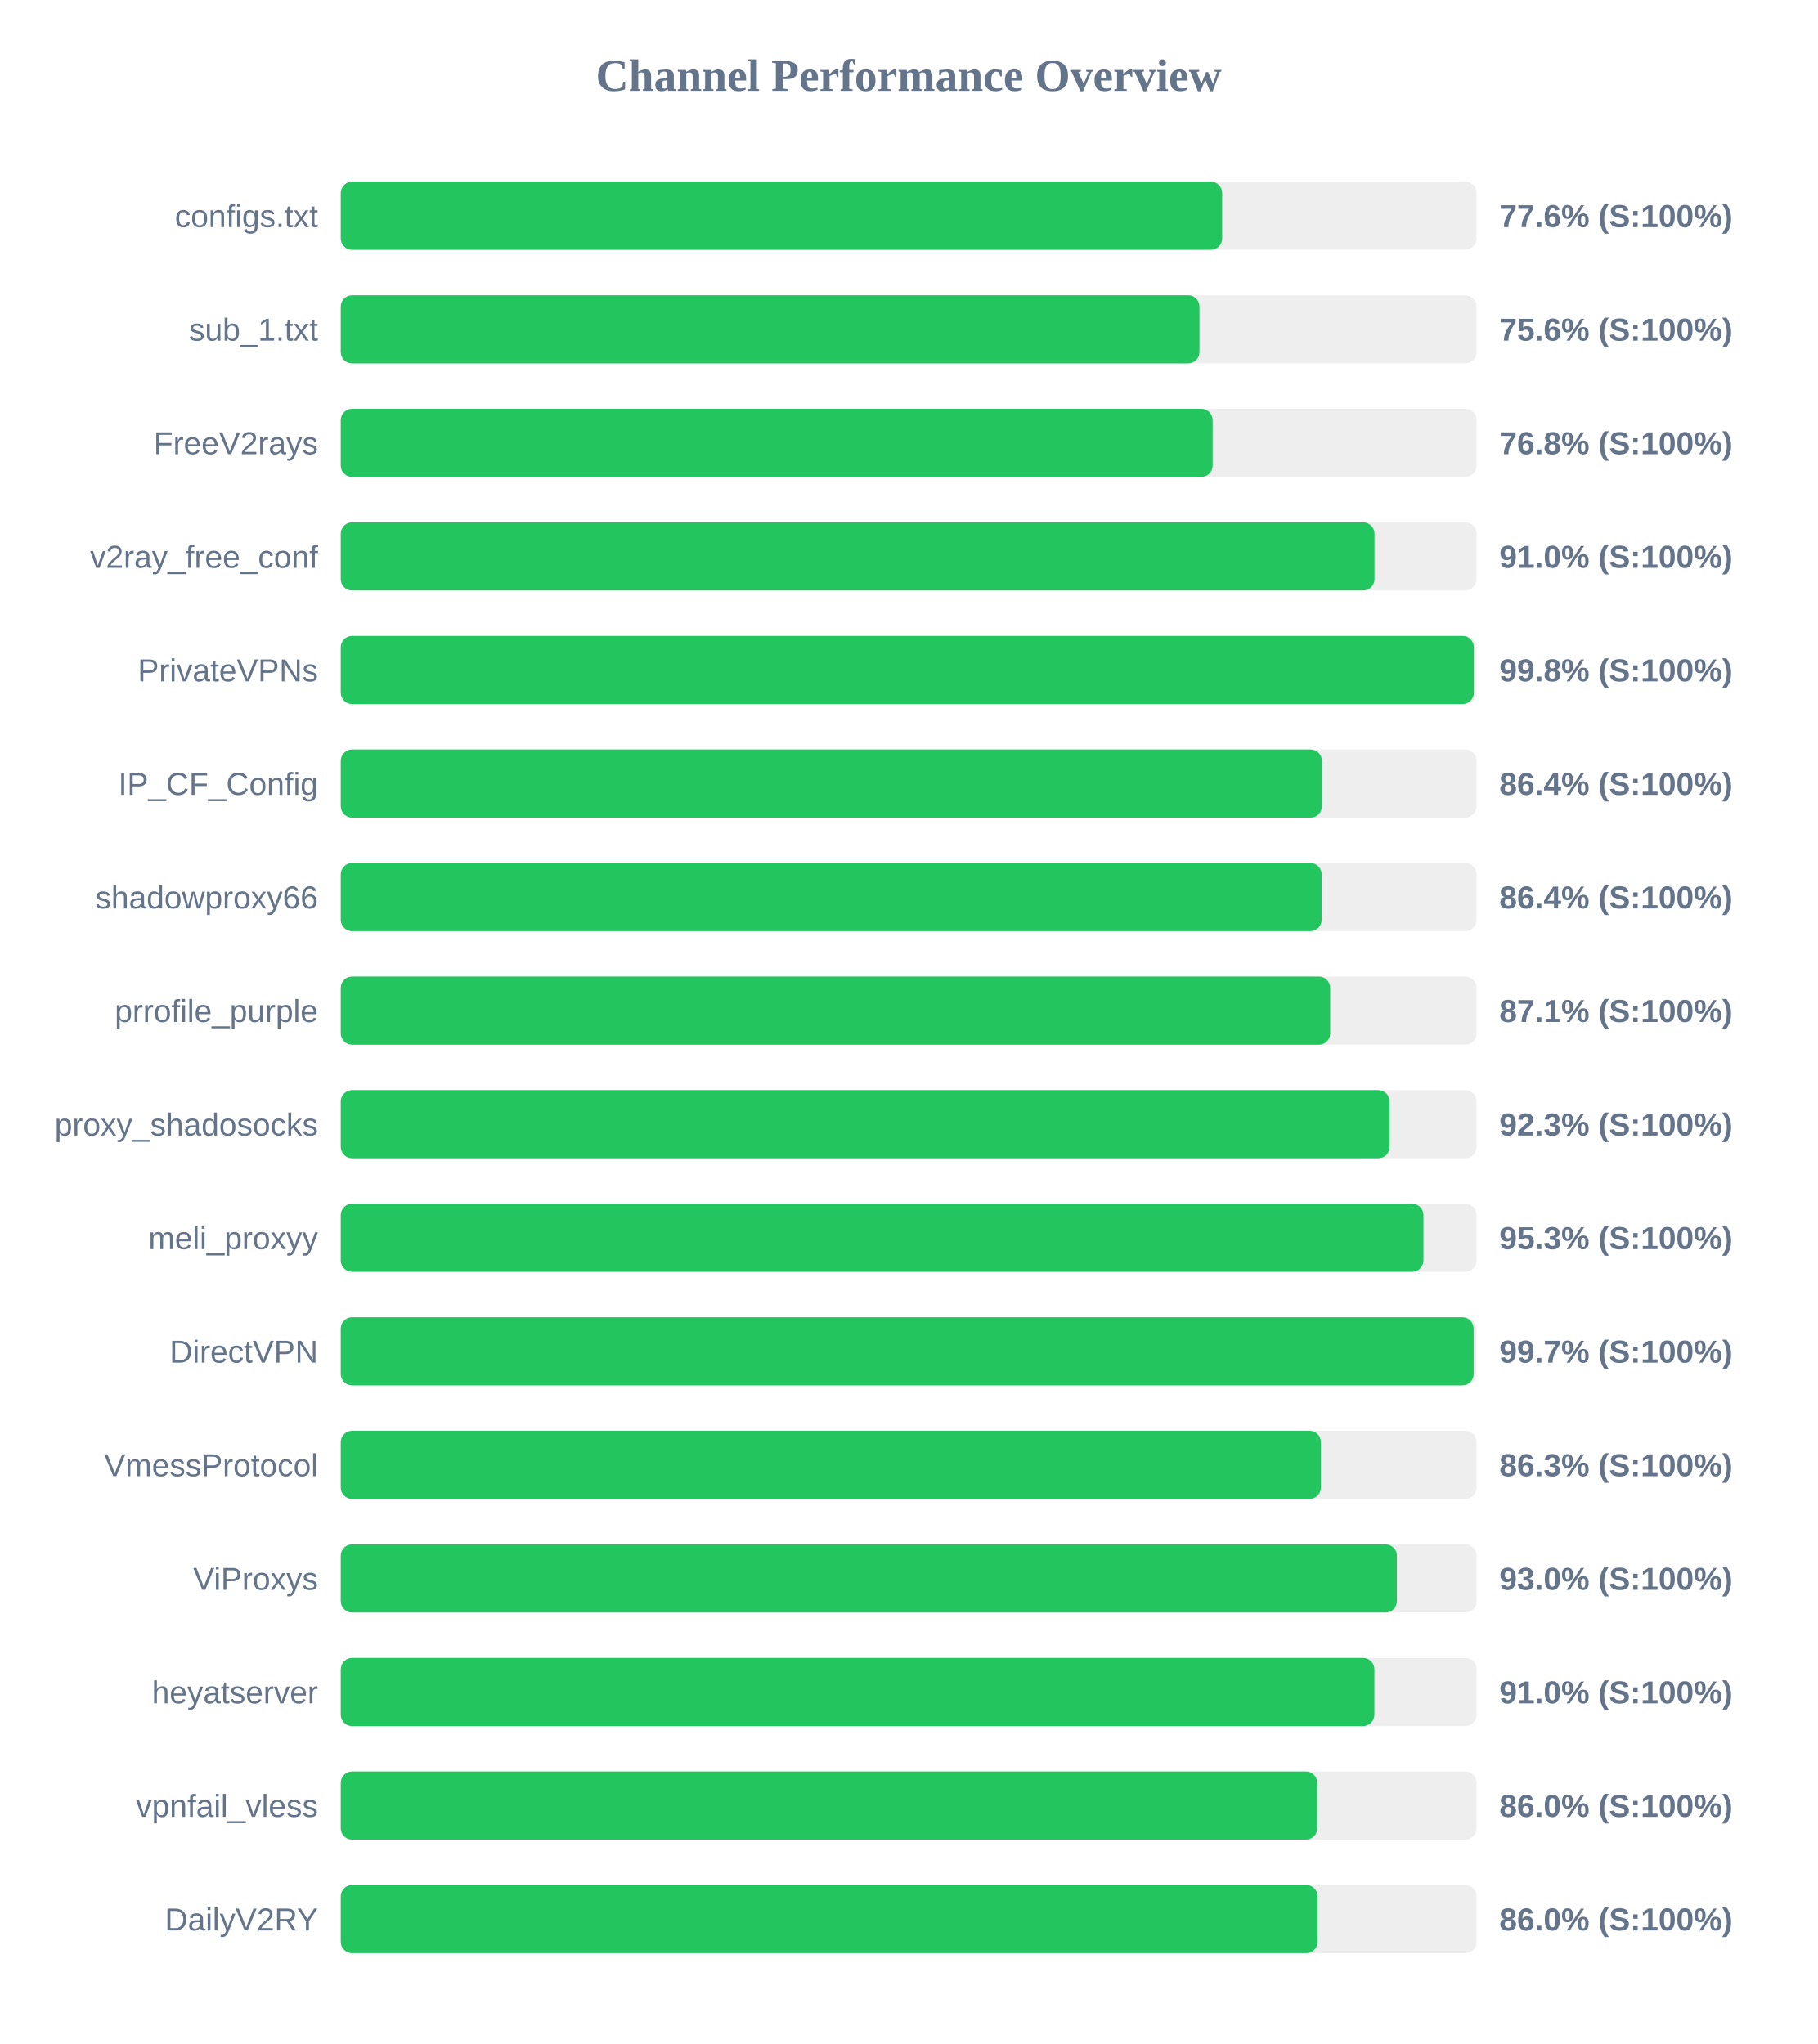
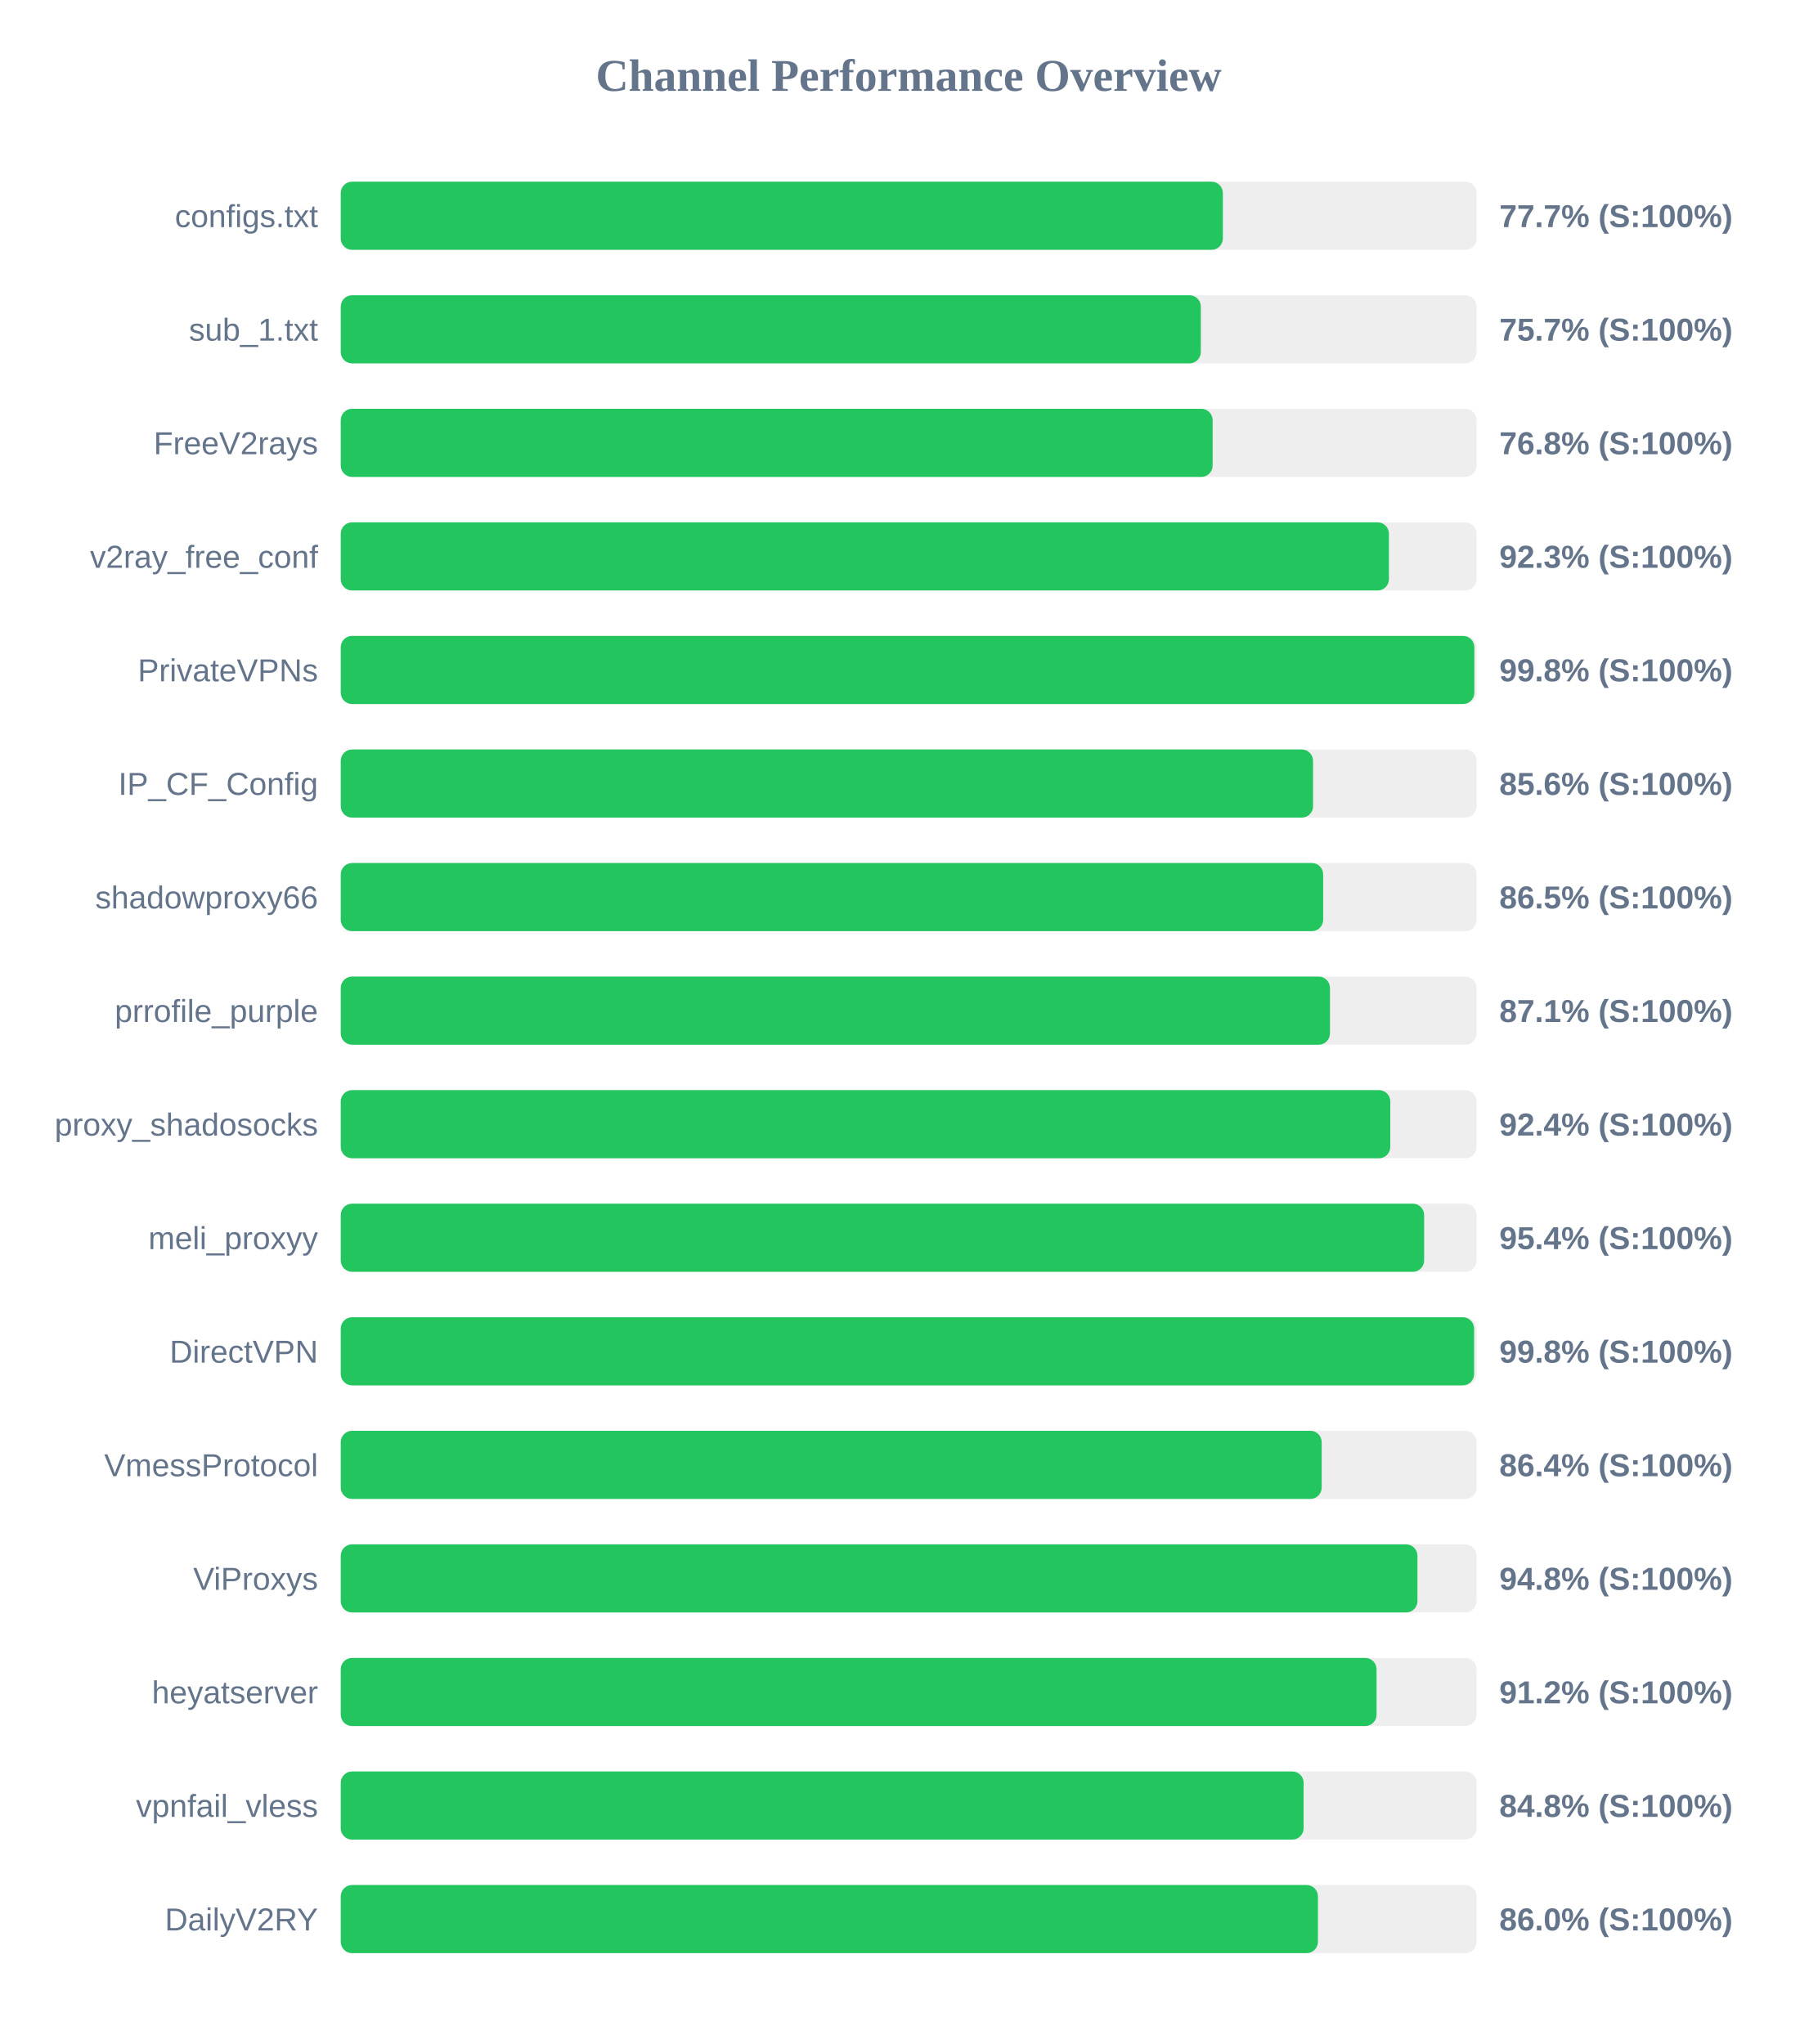
<svg xmlns="http://www.w3.org/2000/svg" width="800" height="900" version="1.1">
  <style>
        .row { font: 14px Arial; fill: #64748b; }
        .score { font: bold 14px Arial; fill: #64748b; }
    </style>
  <text x="400" y="40" text-anchor="middle" font-size="20px" font-weight="bold" fill="#64748b">Channel Performance Overview</text>
  <rect x="150" y="80" width="500" height="30" fill="#eee" rx="5" />
-   <rect x="150" y="80" width="388.0" height="30" fill="#22c55e" rx="5" />
+   <rect x="150" y="80" width="388.3" height="30" fill="#22c55e" rx="5" />
  <text x="140" y="100" text-anchor="end" class="row">configs.txt</text>
-   <text x="660" y="100" text-anchor="start" class="score">77.6% (S:100%)</text>
+   <text x="660" y="100" text-anchor="start" class="score">77.7% (S:100%)</text>
  <rect x="150" y="130" width="500" height="30" fill="#eee" rx="5" />
-   <rect x="150" y="130" width="378.0" height="30" fill="#22c55e" rx="5" />
+   <rect x="150" y="130" width="378.6" height="30" fill="#22c55e" rx="5" />
  <text x="140" y="150" text-anchor="end" class="row">sub_1.txt</text>
-   <text x="660" y="150" text-anchor="start" class="score">75.6% (S:100%)</text>
+   <text x="660" y="150" text-anchor="start" class="score">75.7% (S:100%)</text>
  <rect x="150" y="180" width="500" height="30" fill="#eee" rx="5" />
  <rect x="150" y="180" width="383.8" height="30" fill="#22c55e" rx="5" />
  <text x="140" y="200" text-anchor="end" class="row">FreeV2rays</text>
  <text x="660" y="200" text-anchor="start" class="score">76.8% (S:100%)</text>
  <rect x="150" y="230" width="500" height="30" fill="#eee" rx="5" />
-   <rect x="150" y="230" width="455.05" height="30" fill="#22c55e" rx="5" />
+   <rect x="150" y="230" width="461.4" height="30" fill="#22c55e" rx="5" />
  <text x="140" y="250" text-anchor="end" class="row">v2ray_free_conf</text>
-   <text x="660" y="250" text-anchor="start" class="score">91.0% (S:100%)</text>
+   <text x="660" y="250" text-anchor="start" class="score">92.3% (S:100%)</text>
  <rect x="150" y="280" width="500" height="30" fill="#eee" rx="5" />
-   <rect x="150" y="280" width="498.8" height="30" fill="#22c55e" rx="5" />
+   <rect x="150" y="280" width="499.0" height="30" fill="#22c55e" rx="5" />
  <text x="140" y="300" text-anchor="end" class="row">PrivateVPNs</text>
  <text x="660" y="300" text-anchor="start" class="score">99.8% (S:100%)</text>
  <rect x="150" y="330" width="500" height="30" fill="#eee" rx="5" />
-   <rect x="150" y="330" width="431.9" height="30" fill="#22c55e" rx="5" />
+   <rect x="150" y="330" width="428.0" height="30" fill="#22c55e" rx="5" />
  <text x="140" y="350" text-anchor="end" class="row">IP_CF_Config</text>
-   <text x="660" y="350" text-anchor="start" class="score">86.4% (S:100%)</text>
+   <text x="660" y="350" text-anchor="start" class="score">85.6% (S:100%)</text>
  <rect x="150" y="380" width="500" height="30" fill="#eee" rx="5" />
-   <rect x="150" y="380" width="431.8" height="30" fill="#22c55e" rx="5" />
+   <rect x="150" y="380" width="432.45" height="30" fill="#22c55e" rx="5" />
  <text x="140" y="400" text-anchor="end" class="row">shadowproxy66</text>
-   <text x="660" y="400" text-anchor="start" class="score">86.4% (S:100%)</text>
+   <text x="660" y="400" text-anchor="start" class="score">86.5% (S:100%)</text>
  <rect x="150" y="430" width="500" height="30" fill="#eee" rx="5" />
-   <rect x="150" y="430" width="435.55" height="30" fill="#22c55e" rx="5" />
+   <rect x="150" y="430" width="435.45" height="30" fill="#22c55e" rx="5" />
  <text x="140" y="450" text-anchor="end" class="row">prrofile_purple</text>
  <text x="660" y="450" text-anchor="start" class="score">87.1% (S:100%)</text>
  <rect x="150" y="480" width="500" height="30" fill="#eee" rx="5" />
-   <rect x="150" y="480" width="461.7" height="30" fill="#22c55e" rx="5" />
+   <rect x="150" y="480" width="462.0" height="30" fill="#22c55e" rx="5" />
  <text x="140" y="500" text-anchor="end" class="row">proxy_shadosocks</text>
-   <text x="660" y="500" text-anchor="start" class="score">92.3% (S:100%)</text>
+   <text x="660" y="500" text-anchor="start" class="score">92.4% (S:100%)</text>
  <rect x="150" y="530" width="500" height="30" fill="#eee" rx="5" />
-   <rect x="150" y="530" width="476.6" height="30" fill="#22c55e" rx="5" />
+   <rect x="150" y="530" width="476.9" height="30" fill="#22c55e" rx="5" />
  <text x="140" y="550" text-anchor="end" class="row">meli_proxyy</text>
-   <text x="660" y="550" text-anchor="start" class="score">95.3% (S:100%)</text>
+   <text x="660" y="550" text-anchor="start" class="score">95.4% (S:100%)</text>
  <rect x="150" y="580" width="500" height="30" fill="#eee" rx="5" />
-   <rect x="150" y="580" width="498.7" height="30" fill="#22c55e" rx="5" />
+   <rect x="150" y="580" width="498.9" height="30" fill="#22c55e" rx="5" />
  <text x="140" y="600" text-anchor="end" class="row">DirectVPN</text>
-   <text x="660" y="600" text-anchor="start" class="score">99.7% (S:100%)</text>
+   <text x="660" y="600" text-anchor="start" class="score">99.8% (S:100%)</text>
  <rect x="150" y="630" width="500" height="30" fill="#eee" rx="5" />
-   <rect x="150" y="630" width="431.45" height="30" fill="#22c55e" rx="5" />
+   <rect x="150" y="630" width="431.8" height="30" fill="#22c55e" rx="5" />
  <text x="140" y="650" text-anchor="end" class="row">VmessProtocol</text>
-   <text x="660" y="650" text-anchor="start" class="score">86.3% (S:100%)</text>
+   <text x="660" y="650" text-anchor="start" class="score">86.4% (S:100%)</text>
  <rect x="150" y="680" width="500" height="30" fill="#eee" rx="5" />
-   <rect x="150" y="680" width="464.9" height="30" fill="#22c55e" rx="5" />
+   <rect x="150" y="680" width="473.95" height="30" fill="#22c55e" rx="5" />
  <text x="140" y="700" text-anchor="end" class="row">ViProxys</text>
-   <text x="660" y="700" text-anchor="start" class="score">93.0% (S:100%)</text>
+   <text x="660" y="700" text-anchor="start" class="score">94.8% (S:100%)</text>
  <rect x="150" y="730" width="500" height="30" fill="#eee" rx="5" />
-   <rect x="150" y="730" width="455.0" height="30" fill="#22c55e" rx="5" />
+   <rect x="150" y="730" width="455.95" height="30" fill="#22c55e" rx="5" />
  <text x="140" y="750" text-anchor="end" class="row">heyatserver</text>
-   <text x="660" y="750" text-anchor="start" class="score">91.0% (S:100%)</text>
+   <text x="660" y="750" text-anchor="start" class="score">91.2% (S:100%)</text>
  <rect x="150" y="780" width="500" height="30" fill="#eee" rx="5" />
-   <rect x="150" y="780" width="429.85" height="30" fill="#22c55e" rx="5" />
+   <rect x="150" y="780" width="423.85" height="30" fill="#22c55e" rx="5" />
  <text x="140" y="800" text-anchor="end" class="row">vpnfail_vless</text>
-   <text x="660" y="800" text-anchor="start" class="score">86.0% (S:100%)</text>
+   <text x="660" y="800" text-anchor="start" class="score">84.8% (S:100%)</text>
  <rect x="150" y="830" width="500" height="30" fill="#eee" rx="5" />
-   <rect x="150" y="830" width="430.0" height="30" fill="#22c55e" rx="5" />
+   <rect x="150" y="830" width="430.15" height="30" fill="#22c55e" rx="5" />
  <text x="140" y="850" text-anchor="end" class="row">DailyV2RY</text>
  <text x="660" y="850" text-anchor="start" class="score">86.0% (S:100%)</text>
</svg>
